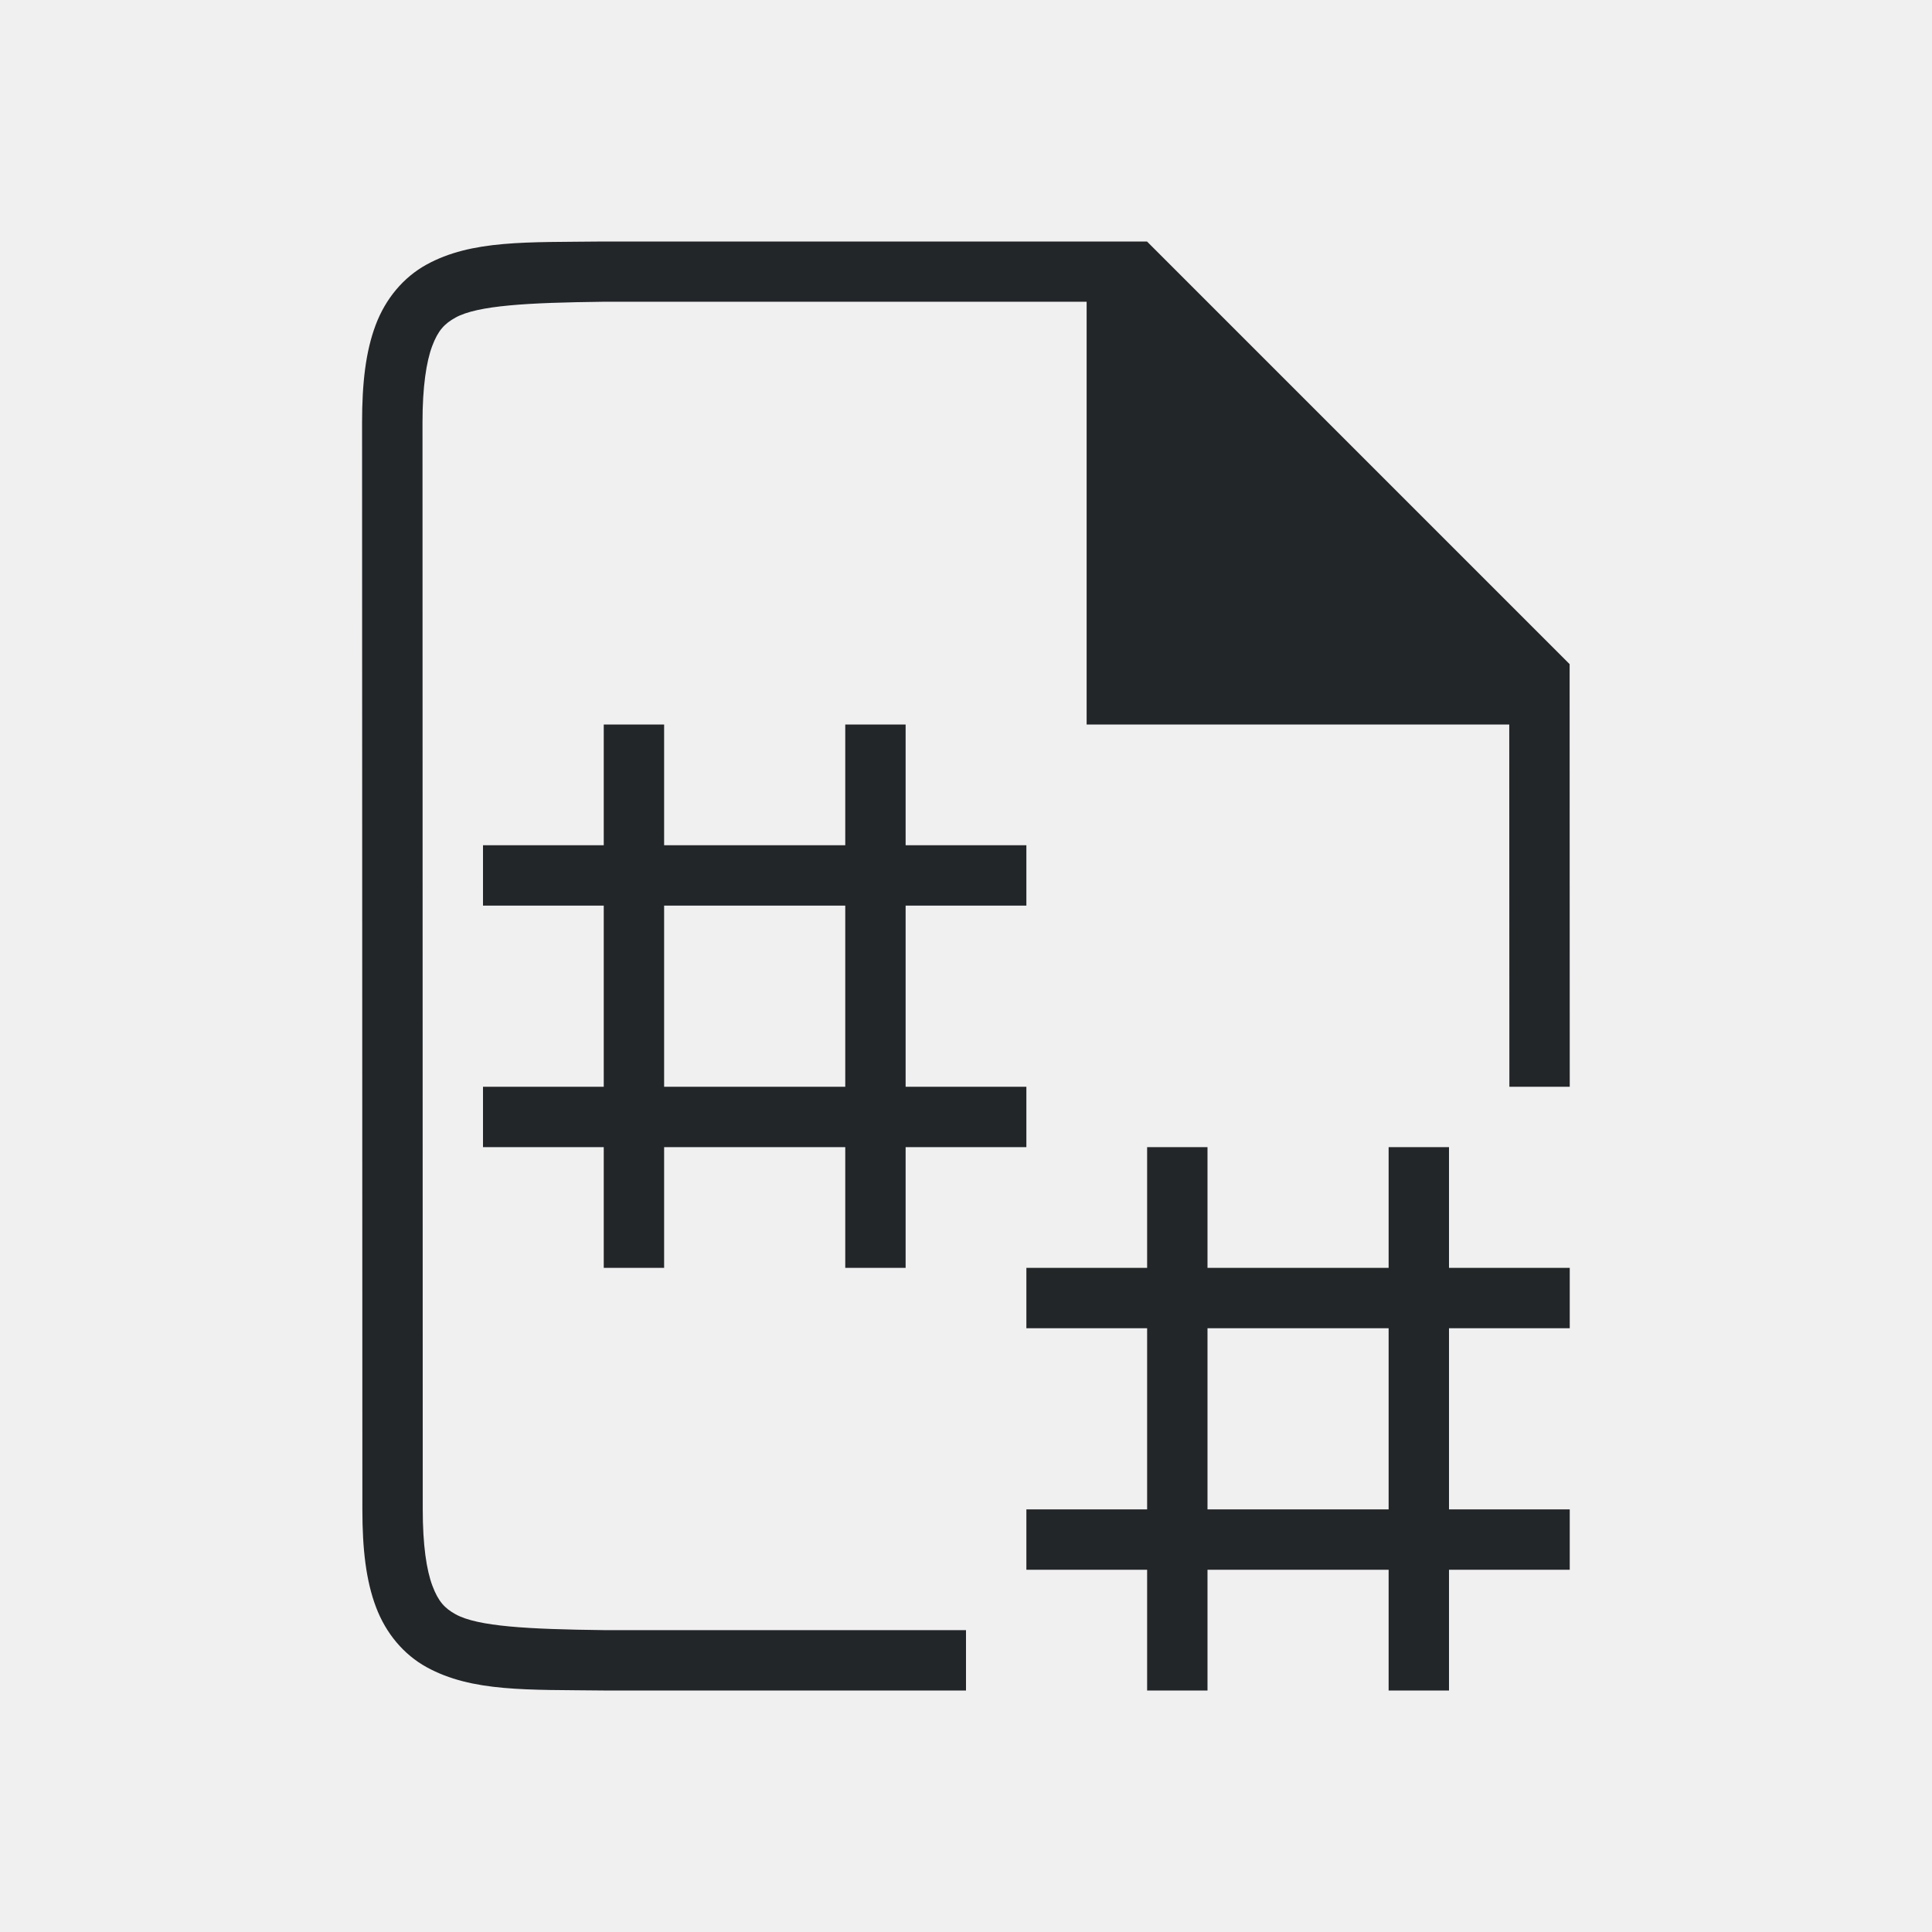
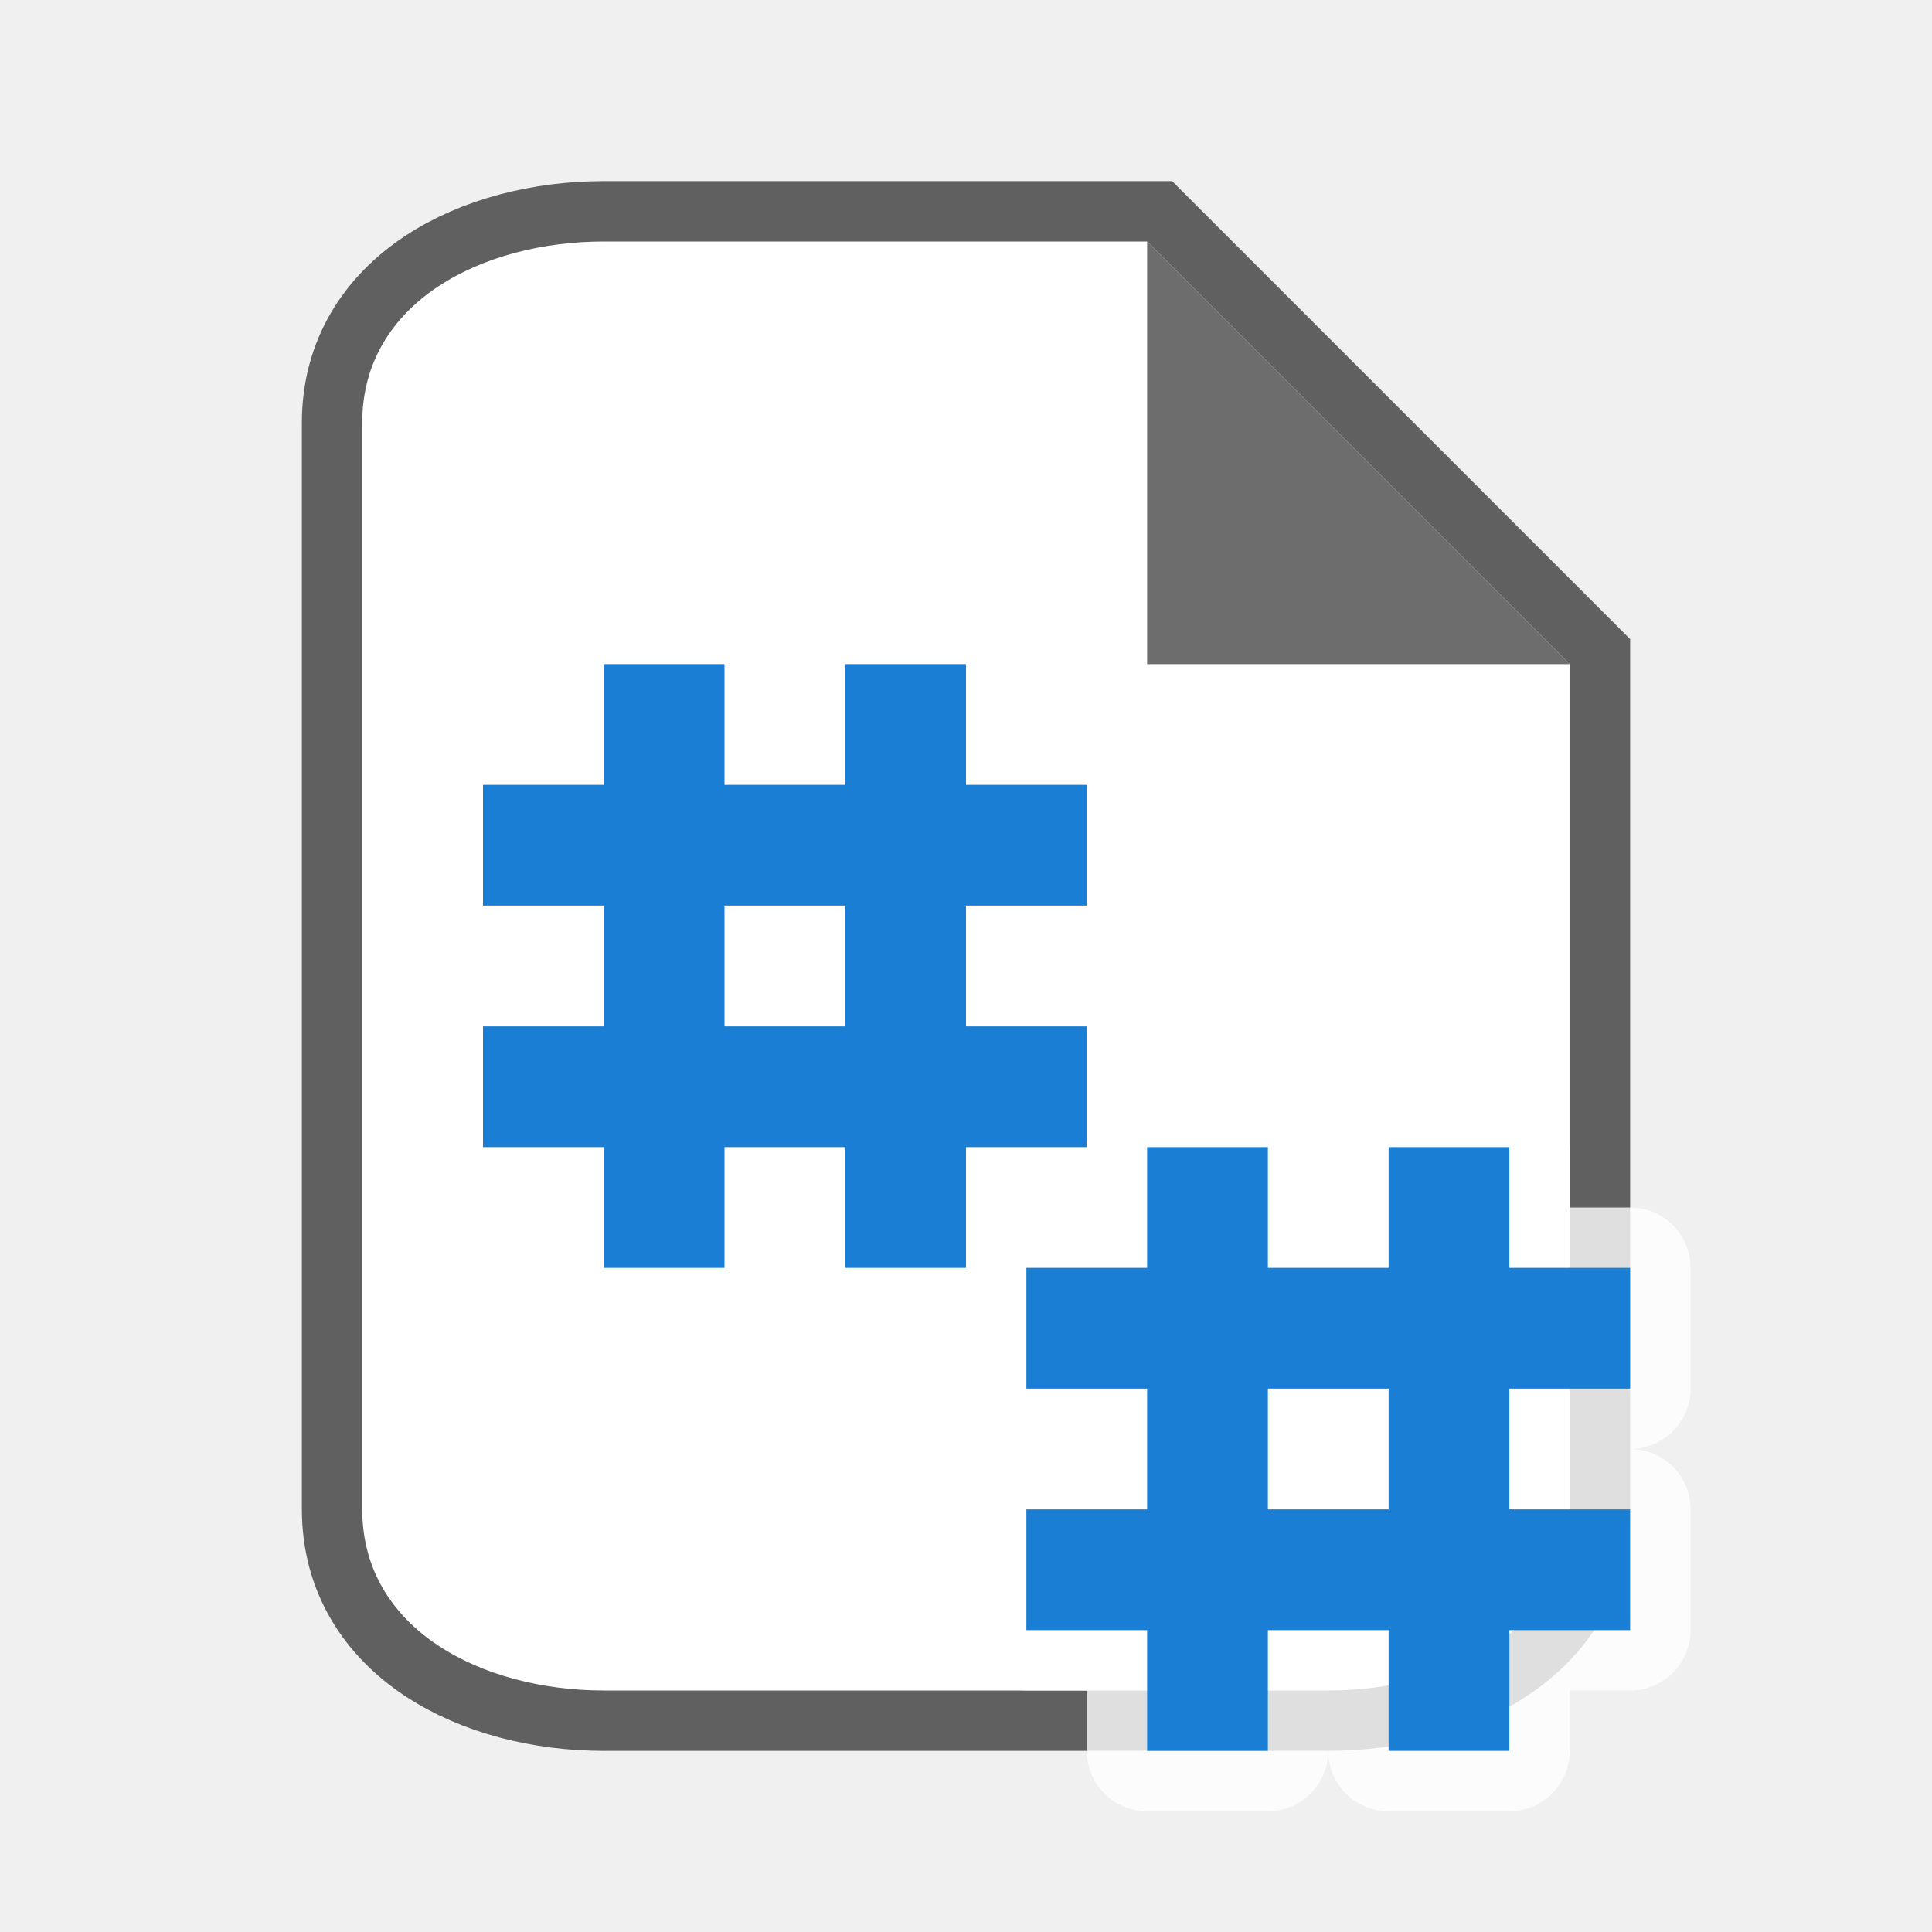
<svg xmlns="http://www.w3.org/2000/svg" viewBox="0 0 32 32" version="1.1" id="svg4">
  <defs id="defs8" />
-   <path id="path2732-8-9" style="color:#000000;font-style:normal;font-variant:normal;font-weight:normal;font-stretch:normal;font-size:medium;line-height:normal;font-family:sans-serif;font-variant-ligatures:normal;font-variant-position:normal;font-variant-caps:normal;font-variant-numeric:normal;font-variant-alternates:normal;font-feature-settings:normal;text-indent:0;text-align:start;text-decoration:none;text-decoration-line:none;text-decoration-style:solid;text-decoration-color:#000000;letter-spacing:normal;word-spacing:normal;text-transform:none;writing-mode:lr-tb;direction:ltr;text-orientation:mixed;dominant-baseline:auto;baseline-shift:baseline;text-anchor:start;white-space:normal;shape-padding:0;clip-rule:nonzero;display:inline;overflow:visible;visibility:visible;opacity:1;isolation:auto;mix-blend-mode:normal;color-interpolation:sRGB;color-interpolation-filters:linearRGB;solid-color:#000000;solid-opacity:1;vector-effect:none;fill:#232629;fill-opacity:1;fill-rule:nonzero;stroke:none;stroke-width:1;stroke-linecap:butt;stroke-linejoin:miter;stroke-miterlimit:4;stroke-dasharray:none;stroke-dashoffset:0;stroke-opacity:1;marker:none;color-rendering:auto;image-rendering:auto;shape-rendering:auto;text-rendering:auto;enable-background:accumulate" d="m 26,18 -0.002,-7 -7,-7 h -9.002 -0.004 c -1.258,0.015 -2.179,-0.031 -2.932,0.385 -0.376,0.208 -0.673,0.559 -0.838,0.998 -0.165,0.439 -0.225,0.96 -0.225,1.617 L 6.002,25 c 1.4e-4,0.658 0.06,1.179 0.225,1.617 0.165,0.439 0.462,0.789 0.838,0.996 0.753,0.415 1.674,0.372 2.932,0.387 h 0.002 L 16,28 V 27 l -5.992,10e-6 h -0.006 c -1.259,-0.015 -2.089,-0.06 -2.455,-0.262 -0.183,-0.101 -0.287,-0.213 -0.385,-0.473 -0.098,-0.26 -0.16,-0.673 -0.16,-1.266 l -0.004,-18 c -1.3e-4,-0.592 0.063,-1.006 0.16,-1.266 0.098,-0.26 0.203,-0.371 0.387,-0.473 0.366,-0.202 1.195,-0.247 2.453,-0.262 l 6e-5,-10e-6 H 17.998 V 12 l 7,10e-6 L 25,18 Z m -7,1 v 2 h -2 v 1 h 2 v 3 h -2 v 1 h 2 v 2 h 1 v -2 h 3 v 2 h 1 v -2 h 2 v -1 h -2 v -3 h 2 v -1 h -2 v -2 h -1 v 2 h -3 v -2 z m 1,3 h 3 v 3 H 20 Z M 10,12 v 2 H 8 v 1 h 2 v 3 H 8 v 1 h 2 v 2 h 1 v -2 h 3 v 2 h 1 v -2 h 2 v -1 h -2 v -3 h 2 v -1 h -2 v -2 h -1 v 2 h -3 v -2 z m 1,3 h 3 v 3 h -3 z" />
+   <path style="opacity:0.6;fill:#000000;stroke:#000000;stroke-width:2;stroke-miterlimit:4;stroke-dasharray:none" id="path815" d="M 10,28 C 8,28 6,27 6,25 V 7 C 6,5 8,4 10,4 h 9 l 7,7 v 14 c 0,2 -2,3 -4,3 z" />
+   <path d="M 10,28 C 8,28 6,27 6,25 V 7 C 6,5 8,4 10,4 h 9 l 7,7 v 14 c 0,2 -2,3 -4,3 z" id="path2" style="fill:#ffffff" />
+   <path d="M 19,11 V 4 l 7,7 z" id="path4" style="fill:#6d6d6d;fill-opacity:1" />
+   <path style="color:#000000;font-style:normal;font-variant:normal;font-weight:normal;font-stretch:normal;font-size:medium;line-height:normal;font-family:sans-serif;font-variant-ligatures:normal;font-variant-position:normal;font-variant-caps:normal;font-variant-numeric:normal;font-variant-alternates:normal;font-feature-settings:normal;text-indent:0;text-align:start;text-decoration:none;text-decoration-line:none;text-decoration-style:solid;text-decoration-color:#000000;letter-spacing:normal;word-spacing:normal;text-transform:none;writing-mode:lr-tb;direction:ltr;text-orientation:mixed;dominant-baseline:auto;baseline-shift:baseline;text-anchor:start;white-space:normal;shape-padding:0;clip-rule:nonzero;display:inline;overflow:visible;visibility:visible;opacity:1;isolation:auto;mix-blend-mode:normal;color-interpolation:sRGB;color-interpolation-filters:linearRGB;solid-color:#000000;solid-opacity:1;vector-effect:none;fill:#1a7fd4;fill-opacity:1;fill-rule:nonzero;stroke:none;stroke-width:1;stroke-linecap:butt;stroke-linejoin:miter;stroke-miterlimit:4;stroke-dasharray:none;stroke-dashoffset:0;stroke-opacity:1;marker:none;color-rendering:auto;image-rendering:auto;shape-rendering:auto;text-rendering:auto;enable-background:accumulate" d="M 10 11 L 10 13 L 8 13 L 8 15 L 10 15 L 10 17 L 8 17 L 8 19 L 10 19 L 10 21 L 12 21 L 12 19 L 14 19 L 14 21 L 16 21 L 16 19 L 18 19 L 18 17 L 16 17 L 16 15 L 18 15 L 18 13 L 16 13 L 16 11 L 14 11 L 14 13 L 12 13 L 12 11 L 10 11 z M 12 15 L 14 15 L 14 17 L 12 17 L 12 15 z " id="path838" />
+   <path style="color:#000000;font-style:normal;font-variant:normal;font-weight:normal;font-stretch:normal;font-size:medium;line-height:normal;font-family:sans-serif;font-variant-ligatures:normal;font-variant-position:normal;font-variant-caps:normal;font-variant-numeric:normal;font-variant-alternates:normal;font-feature-settings:normal;text-indent:0;text-align:start;text-decoration:none;text-decoration-line:none;text-decoration-style:solid;text-decoration-color:#000000;letter-spacing:normal;word-spacing:normal;text-transform:none;writing-mode:lr-tb;direction:ltr;text-orientation:mixed;dominant-baseline:auto;baseline-shift:baseline;text-anchor:start;white-space:normal;shape-padding:0;clip-rule:nonzero;display:inline;overflow:visible;visibility:visible;opacity:0.8;isolation:auto;mix-blend-mode:normal;color-interpolation:sRGB;color-interpolation-filters:linearRGB;solid-color:#000000;solid-opacity:1;vector-effect:none;fill:#ffffff;fill-opacity:1;fill-rule:nonzero;stroke:#ffffff;stroke-width:2;stroke-linecap:butt;stroke-linejoin:round;stroke-miterlimit:4;stroke-dasharray:none;stroke-dashoffset:0;stroke-opacity:1;marker:none;color-rendering:auto;image-rendering:auto;shape-rendering:auto;text-rendering:auto;enable-background:accumulate" d="m 19,19 v 2 h -2 v 2 h 2 v 2 h -2 v 2 h 2 v 2 h 2 v -2 h 2 v 2 h 2 v -2 h 2 v -2 h -2 v -2 h 2 v -2 h -2 v -2 h -2 v 2 h -2 v -2 z m 2,4 h 2 v 2 h -2 z" id="path849" />
+   <path id="path847" d="m 19,19 v 2 h -2 v 2 h 2 v 2 h -2 v 2 h 2 v 2 h 2 v -2 h 2 v 2 h 2 v -2 h 2 v -2 h -2 v -2 h 2 v -2 h -2 v -2 h -2 v 2 h -2 v -2 z m 2,4 h 2 v 2 h -2 z" style="color:#000000;font-style:normal;font-variant:normal;font-weight:normal;font-stretch:normal;font-size:medium;line-height:normal;font-family:sans-serif;font-variant-ligatures:normal;font-variant-position:normal;font-variant-caps:normal;font-variant-numeric:normal;font-variant-alternates:normal;font-feature-settings:normal;text-indent:0;text-align:start;text-decoration:none;text-decoration-line:none;text-decoration-style:solid;text-decoration-color:#000000;letter-spacing:normal;word-spacing:normal;text-transform:none;writing-mode:lr-tb;direction:ltr;text-orientation:mixed;dominant-baseline:auto;baseline-shift:baseline;text-anchor:start;white-space:normal;shape-padding:0;clip-rule:nonzero;display:inline;overflow:visible;visibility:visible;opacity:1;isolation:auto;mix-blend-mode:normal;color-interpolation:sRGB;color-interpolation-filters:linearRGB;solid-color:#000000;solid-opacity:1;vector-effect:none;fill:#1a7fd4;fill-opacity:1;fill-rule:nonzero;stroke:none;stroke-width:1;stroke-linecap:butt;stroke-linejoin:miter;stroke-miterlimit:4;stroke-dasharray:none;stroke-dashoffset:0;stroke-opacity:1;marker:none;color-rendering:auto;image-rendering:auto;shape-rendering:auto;text-rendering:auto;enable-background:accumulate" />
</svg>
